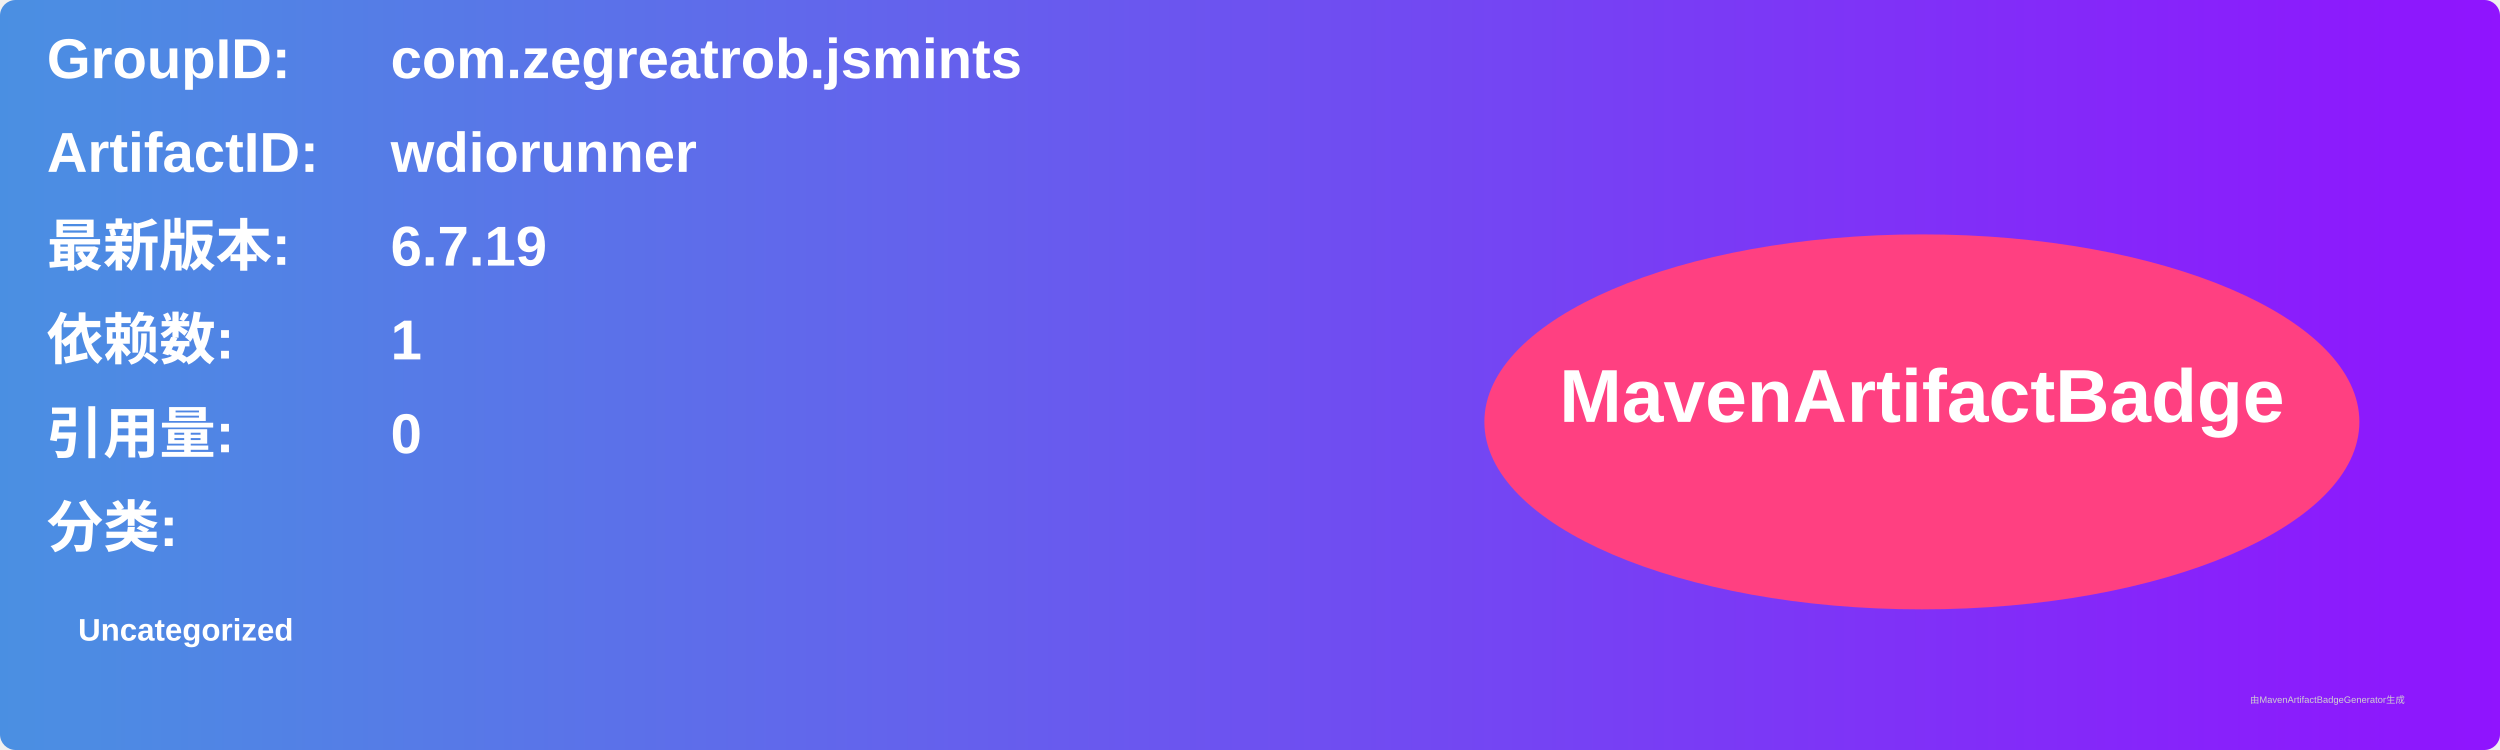
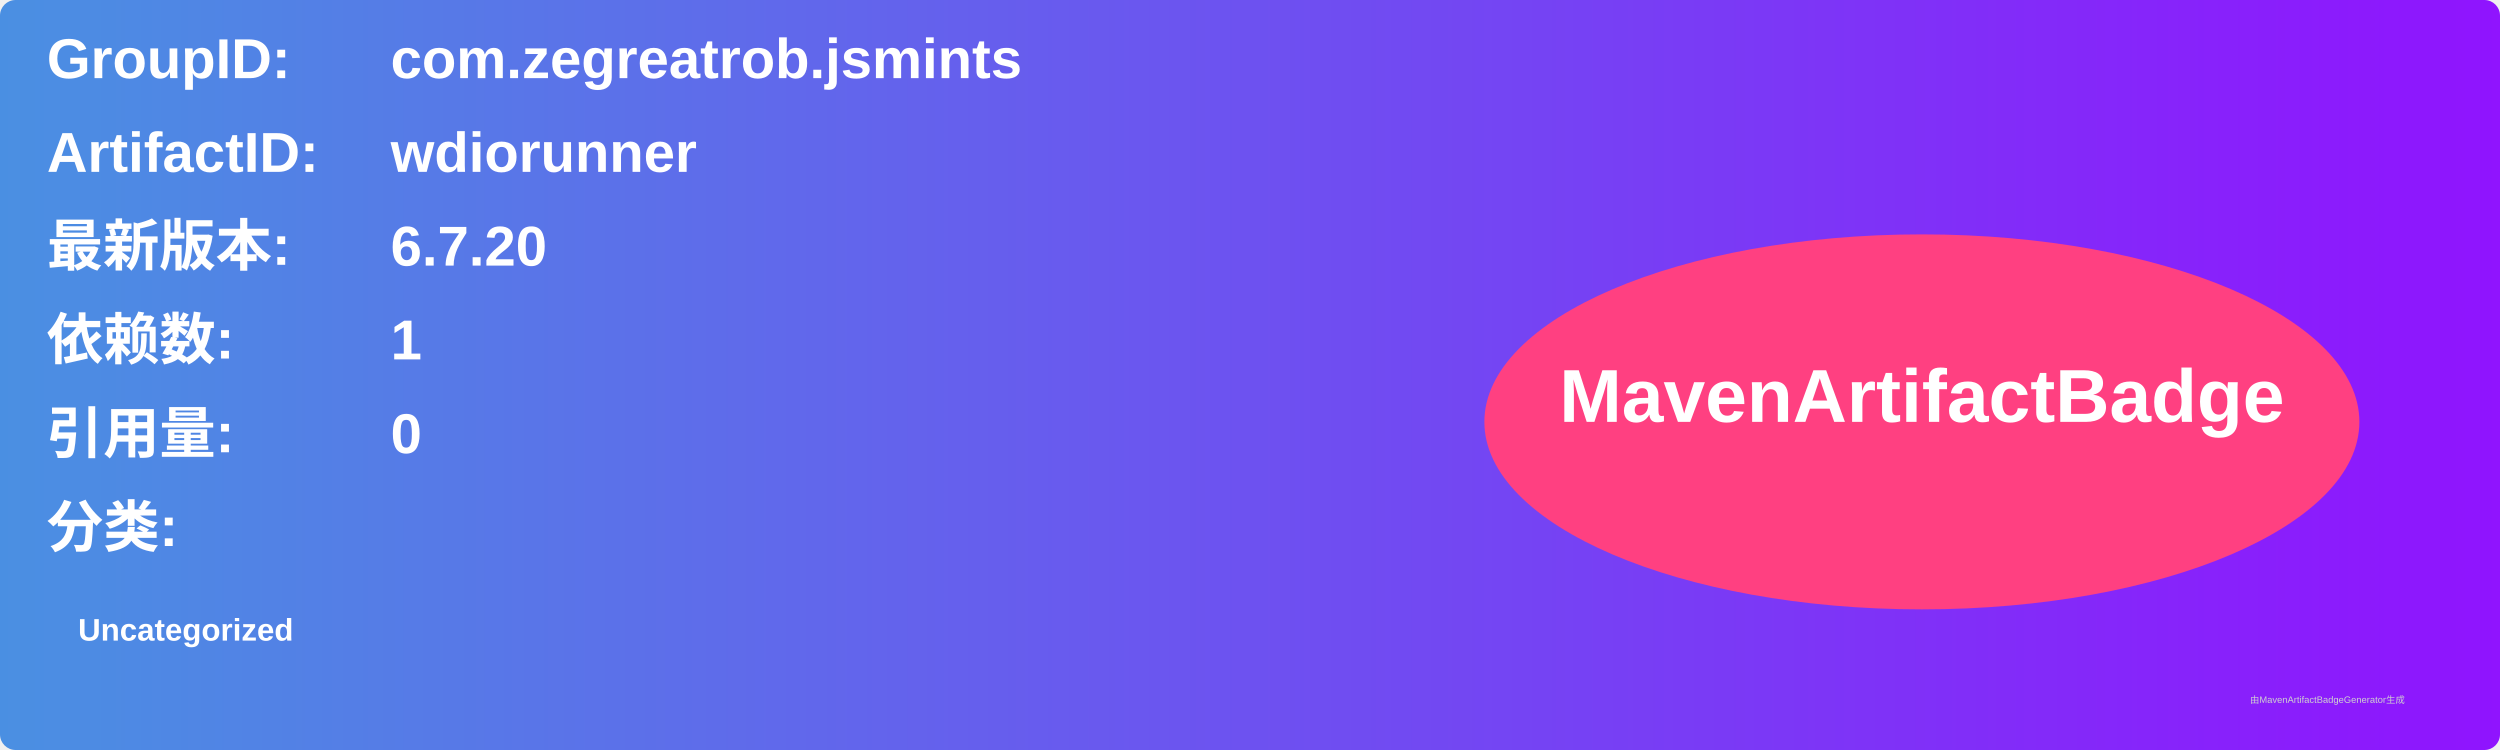
<svg xmlns="http://www.w3.org/2000/svg" width="800" height="240" viewBox="0 0 800 240">
  <linearGradient id="grad" x1="0%" y1="0%" x2="100%" y2="0%">
    <stop offset="0%" stop-color="#4a90e2" />
    <stop offset="100%" stop-color="#9013fe" />
  </linearGradient>
  <rect width="100%" height="100%" rx="5" ry="5" fill="url(#grad)" />
  <g transform="translate(15, 15)">
    <text x="0" y="10" font-family="Arial" font-size="18" fill="white" font-weight="bold" width="260">GroupID:</text>
    <text x="110" y="10" font-family="Arial" font-size="18" fill="white" font-weight="bold" width="460">com.zegreatrob.jsmints</text>
    <text x="0" y="40" font-family="Arial" font-size="18" fill="white" font-weight="bold" width="260">ArtifactID:</text>
    <text x="110" y="40" font-family="Arial" font-size="18" fill="white" font-weight="bold" width="460">wdiorunner</text>
    <text x="0" y="70" font-family="Arial" font-size="18" fill="white" font-weight="bold">最新版本:</text>
    <text x="110" y="70" font-family="Arial" font-size="18" fill="white" font-weight="bold">
-       <tspan font-weight="bold">6.7.19</tspan>
+       <tspan font-weight="bold">6.7.20</tspan>
    </text>
    <text x="0" y="100" font-family="Arial" font-size="18" fill="white" font-weight="bold">依赖数: </text>
    <text x="110" y="100" font-family="Arial" font-size="18" fill="white">
      <tspan font-weight="bold">1</tspan>
    </text>
    <text x="0" y="130" font-family="Arial" font-size="18" fill="white" font-weight="bold">引用量: </text>
    <text x="110" y="130" font-family="Arial" font-size="18" fill="white">
      <tspan font-weight="bold">0</tspan>
    </text>
    <text x="0" y="160" font-family="Arial" font-size="18" fill="white" font-weight="bold">分类:</text>
    <text x="10" y="190" font-family="Arial" font-size="10" fill="white">
      <tspan font-weight="bold">Uncategorized</tspan>
    </text>
    <ellipse cx="600" cy="120" rx="140" ry="60" fill="#ff4081" />
    <text x="600" y="120" text-anchor="middle" font-family="Arial" font-size="24" fill="white" font-weight="bold">MavenArtifactBadge</text>
  </g>
  <text x="720" y="225" font-family="Arial" font-size="3" fill="#d0d0d0">由MavenArtifactBadgeGenerator生成</text>
</svg>
